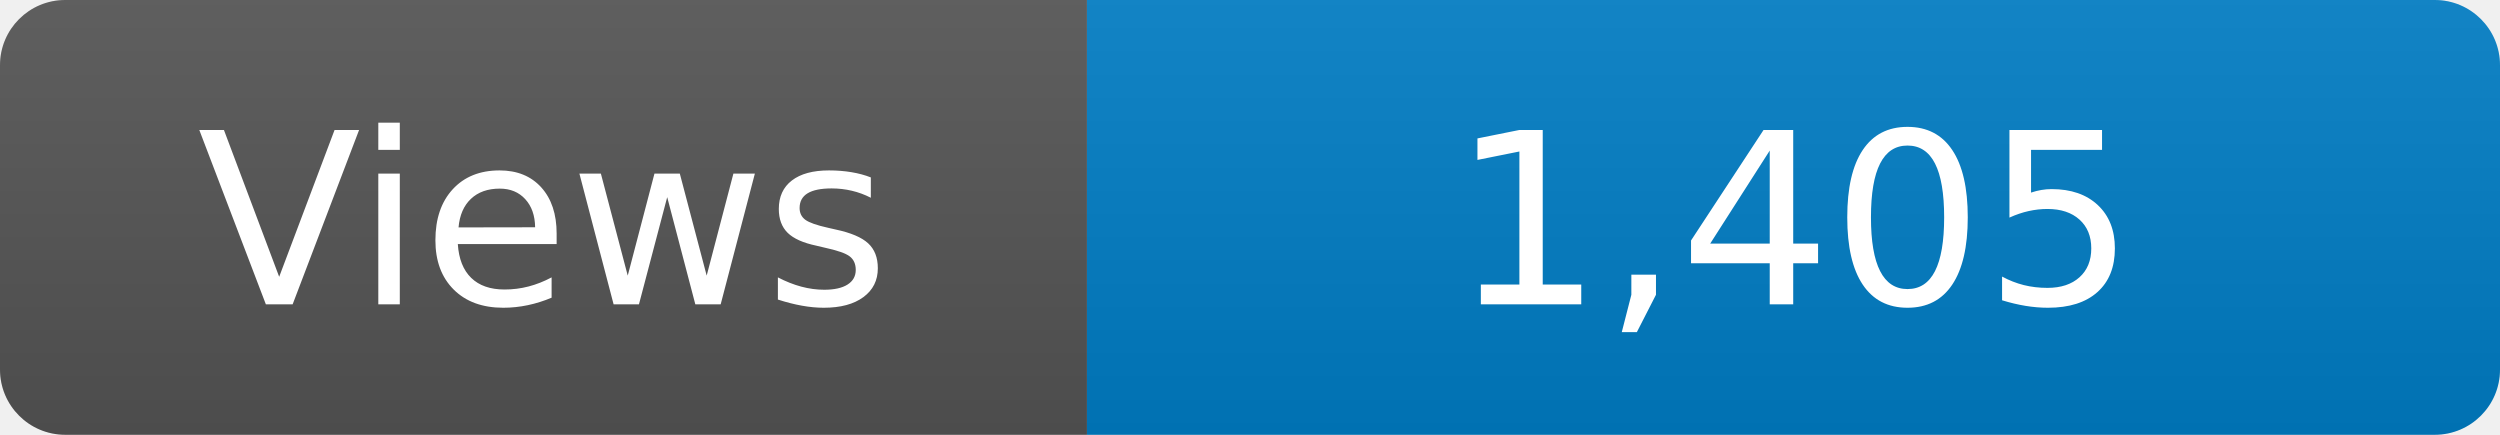
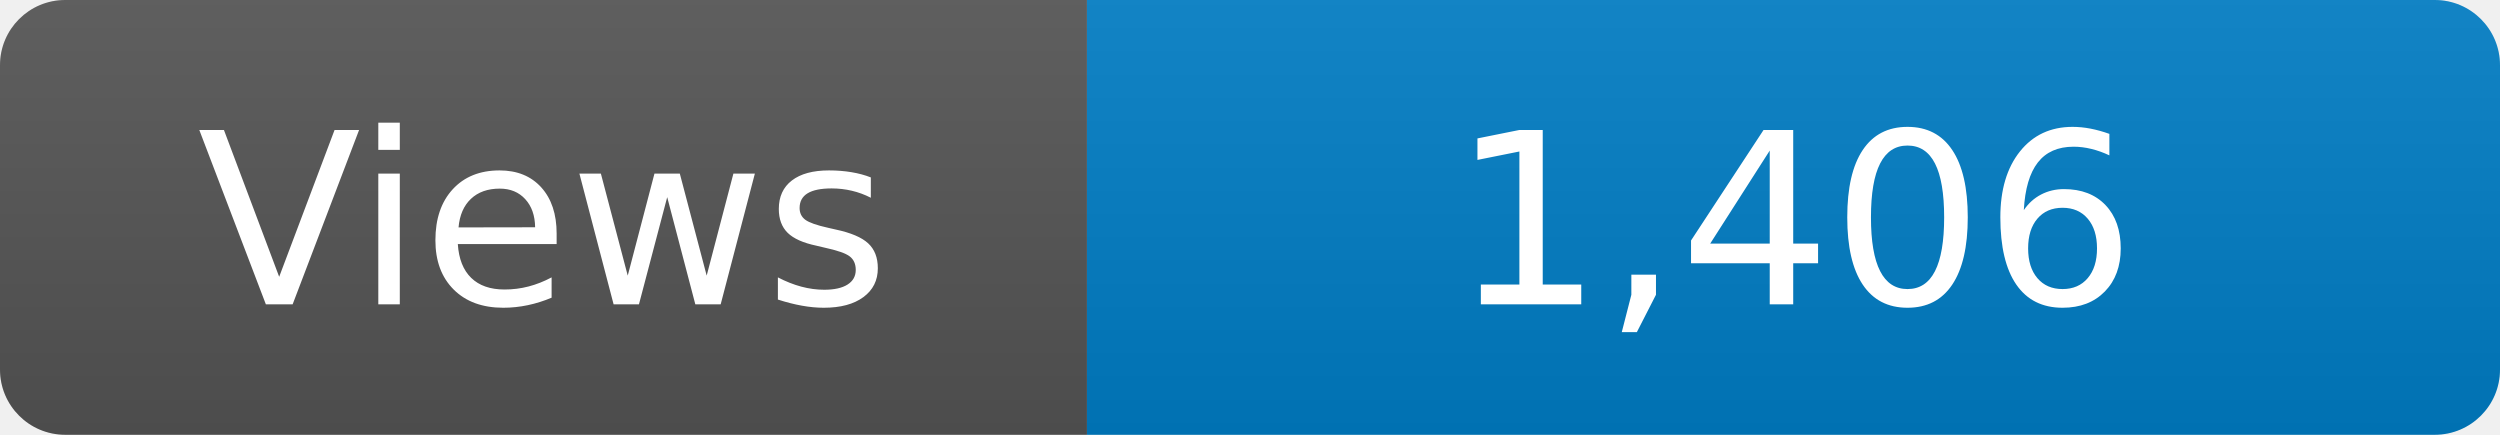
<svg xmlns="http://www.w3.org/2000/svg" width="115" height="20" role="img" aria-label="Maintained?: yes">
  <linearGradient id="s" x2="0" y2="100%">
    <stop offset="0" stop-color="#bbb" stop-opacity=".1" />
    <stop offset="1" stop-opacity=".1" />
  </linearGradient>
  <clipPath id="r">
    <rect width="115" height="20" rx="3" fill="#fff" />
  </clipPath>
  <g clip-path="url(#r)">
    <rect width="50" height="20" fill="#555" />
    <rect x="50" width="160" height="20" fill="#007ec6" />
    <rect width="115" height="20" fill="url(#s)" />
  </g>
  <g fill="#fff" text-anchor="middle" font-family="Verdana,Geneva,DejaVu Sans,sans-serif" font-size="110">
    <text x="250" y="140" transform="scale(.1)" fill="#fff">Views</text>
-     <text x="825" y="140" transform="scale(.1)" fill="#fff">1,405</text>
+     <text x="825" y="140" transform="scale(.1)" fill="#fff">1,406</text>
  </g>
</svg>
